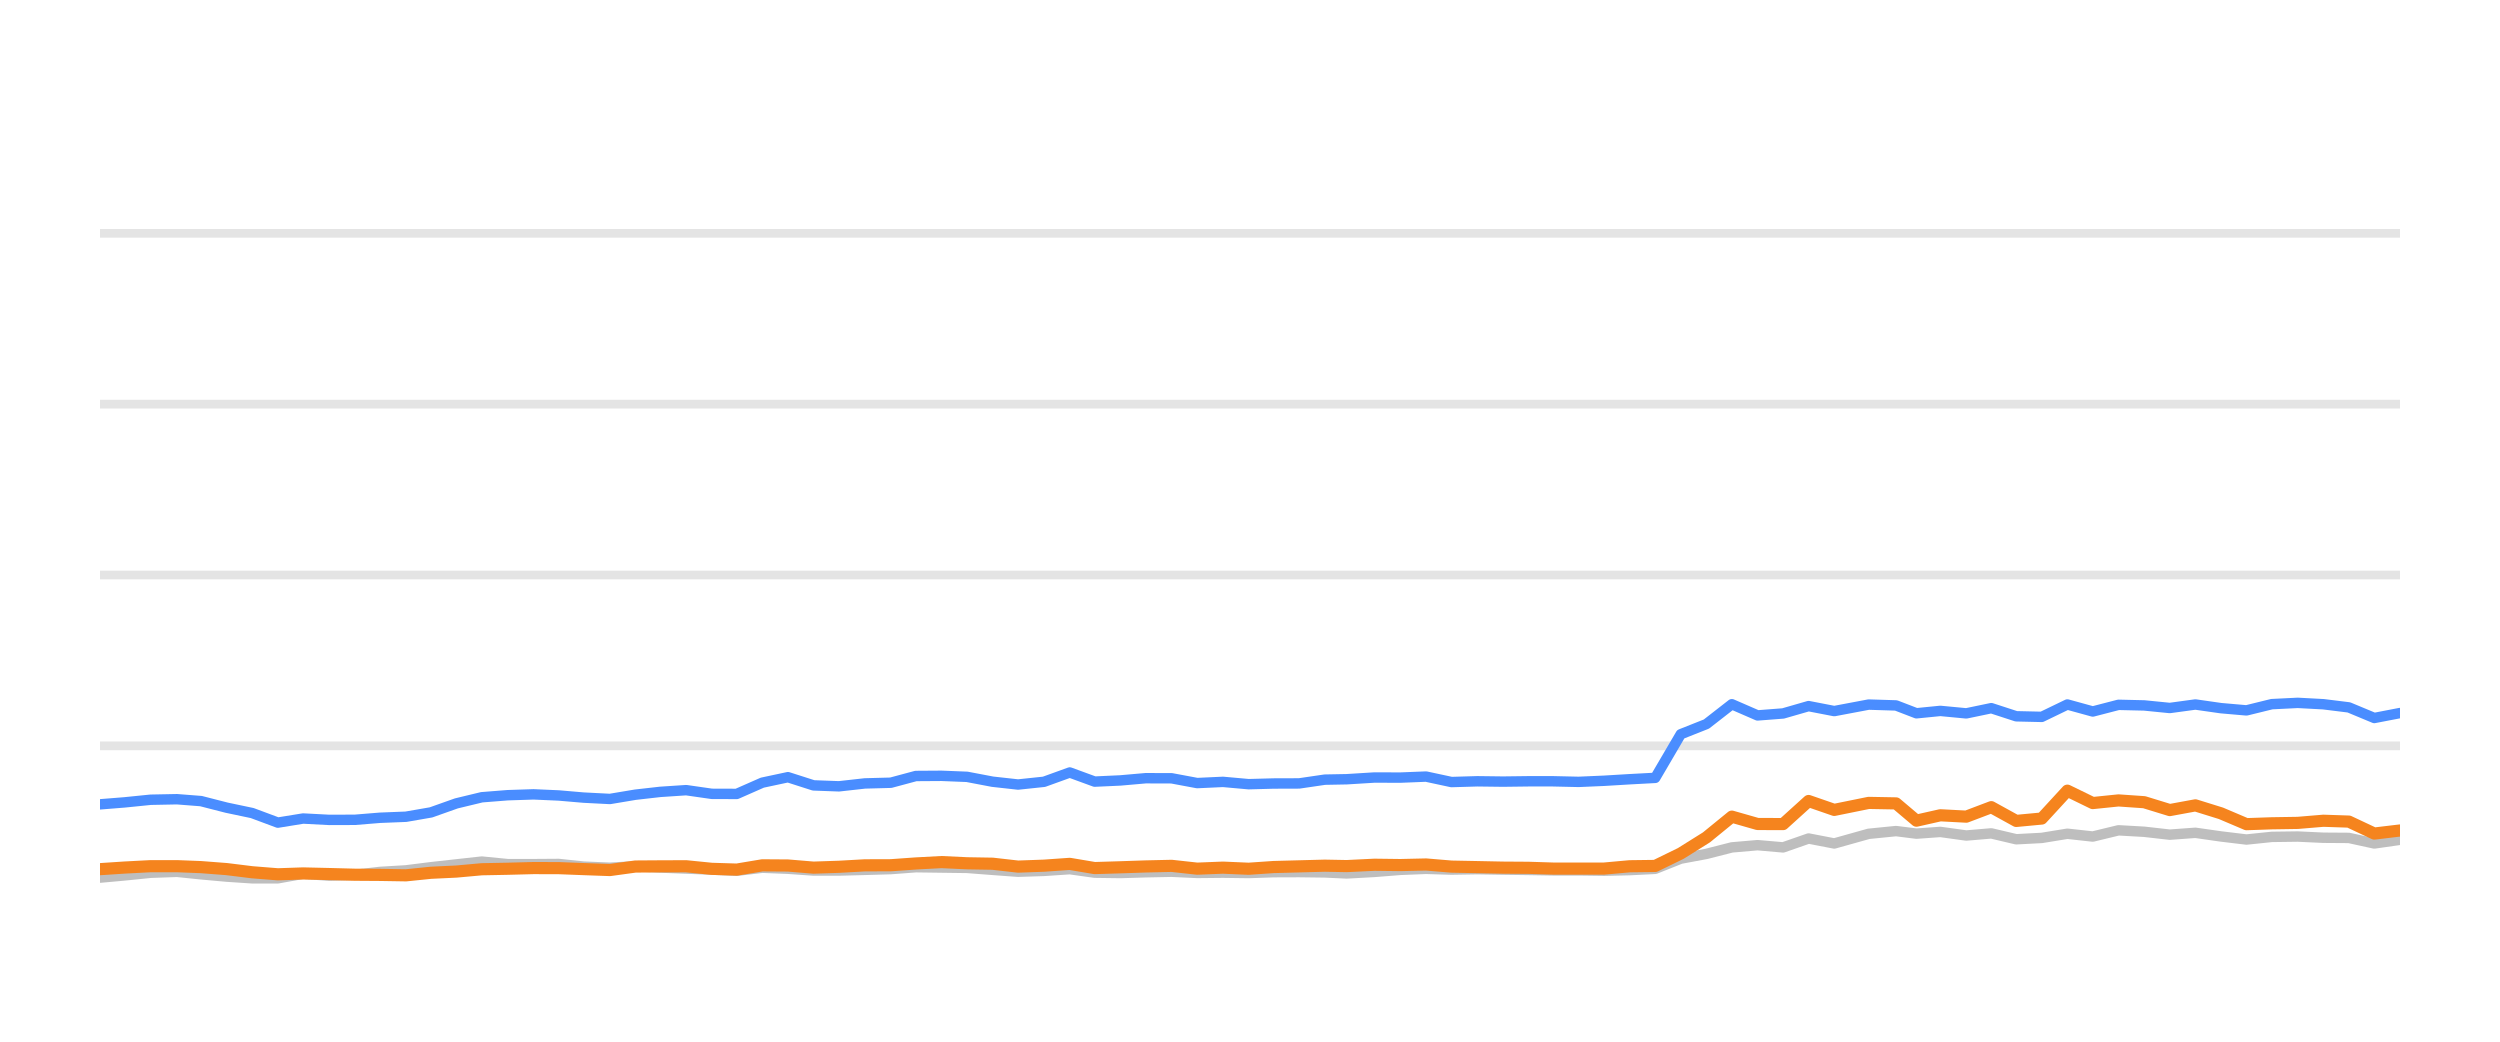
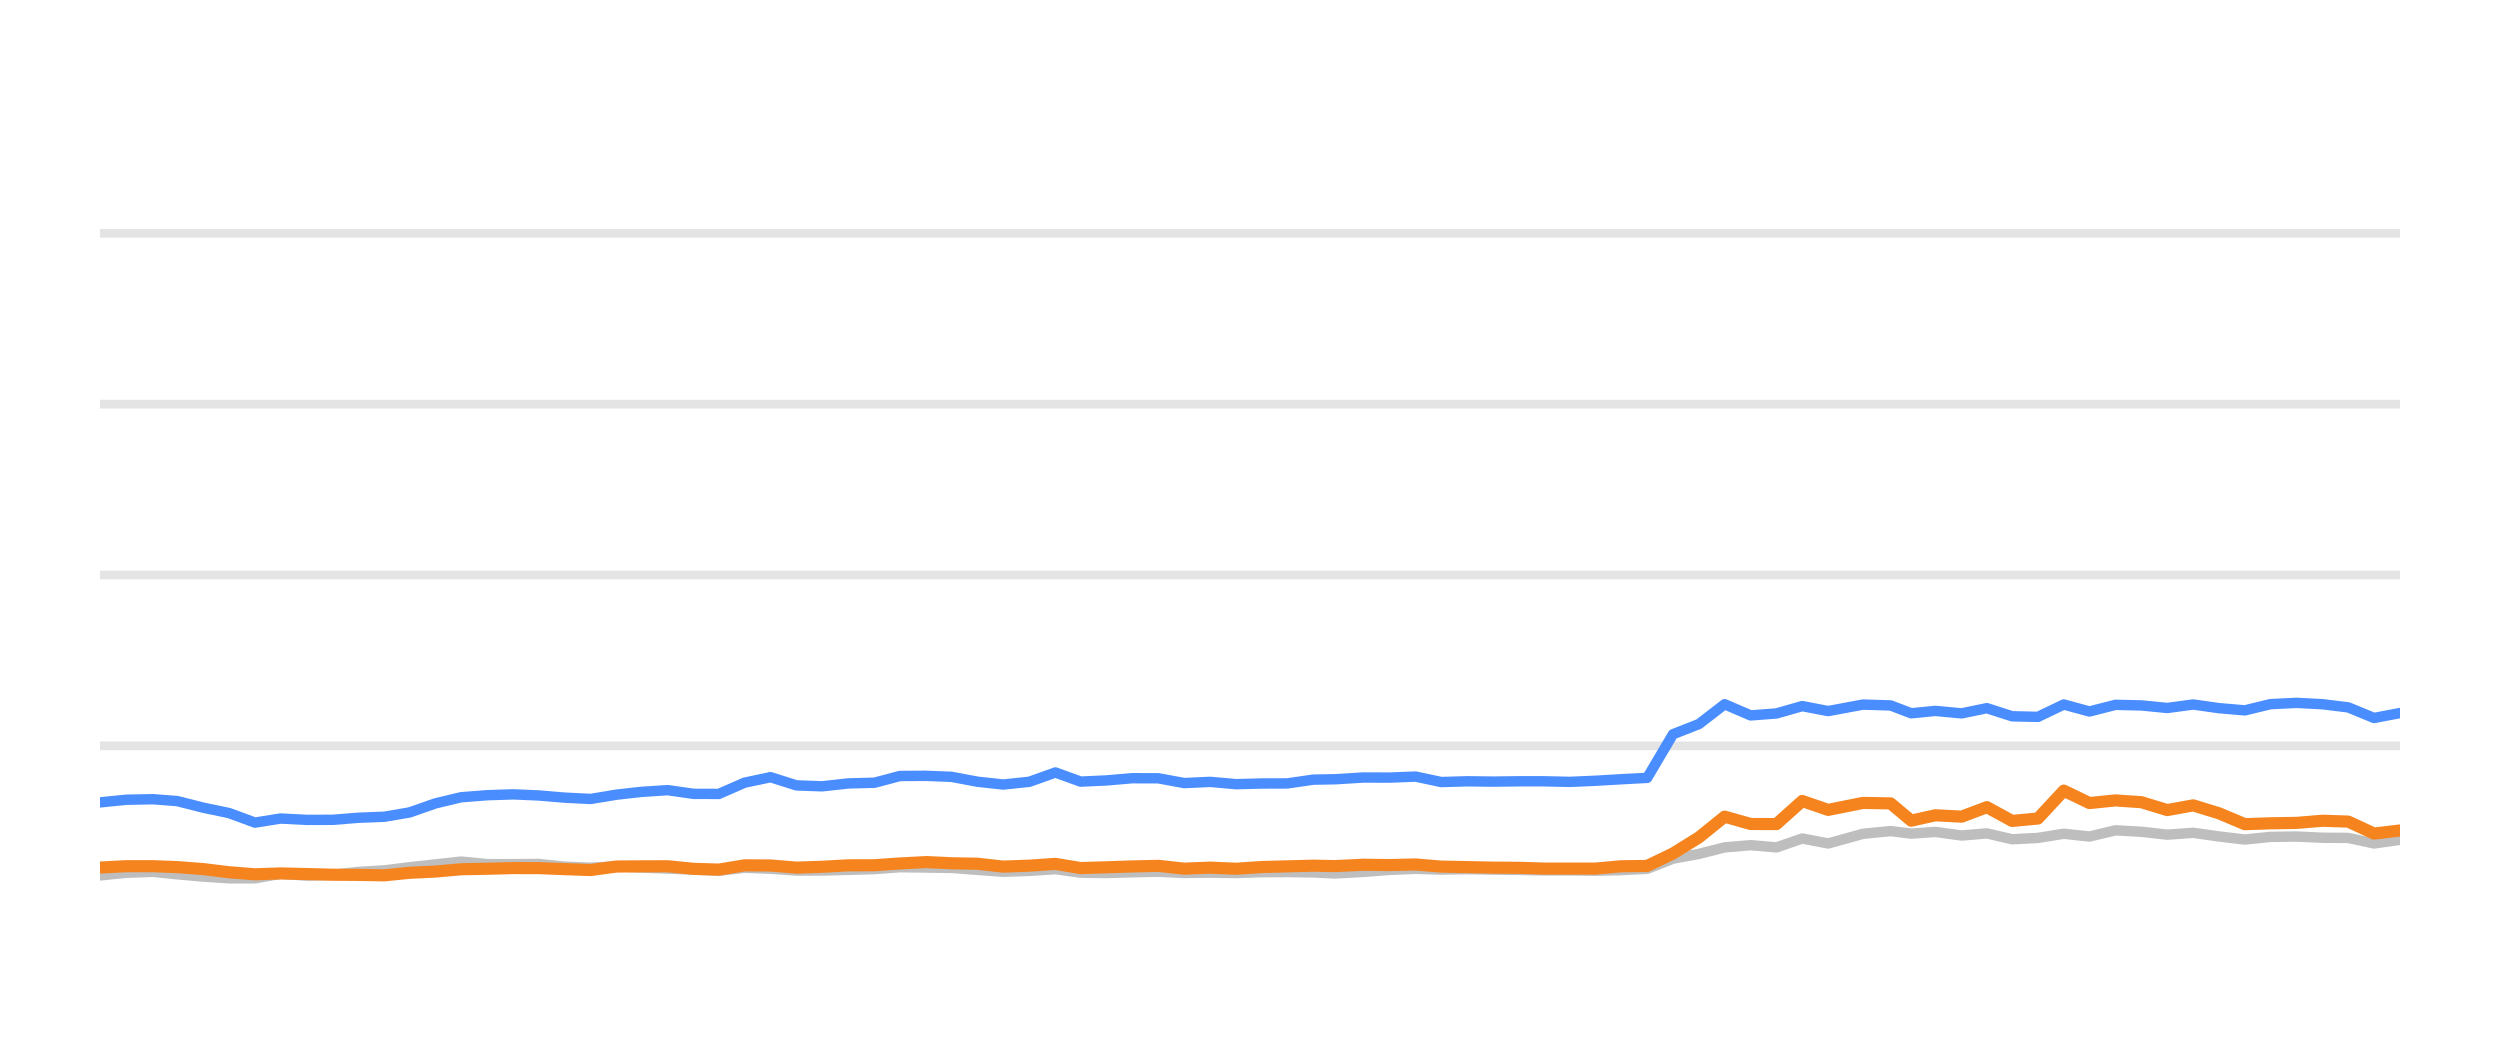
<svg xmlns="http://www.w3.org/2000/svg" width="144pt" height="60pt" viewBox="0 0 144 60" version="1.1">
  <defs>
    <style type="text/css">*{stroke-linejoin: round; stroke-linecap: butt}</style>
  </defs>
  <g id="figure_1">
    <g id="patch_1">
      <path d="M 0 60  L 144 60  L 144 0  L 0 0  L 0 60  z " style="fill: none; opacity: 0" />
    </g>
    <g id="axes_1">
      <g id="patch_2">
        <path d="M 5.76 52.8  L 138.24 52.8  L 138.24 3.6  L 5.76 3.6  L 5.76 52.8  z " style="fill: none" />
      </g>
      <g id="matplotlib.axis_1" />
      <g id="matplotlib.axis_2" />
      <g id="line2d_1">
-         <path d="M 5.76 42.96  L 138.24 42.96  " clip-path="url(#pf80a39cff2)" style="fill: none; stroke: #b2b2b2; stroke-opacity: 0.35; stroke-width: 0.5; stroke-linecap: square" />
+         <path d="M 5.76 42.96  L 138.24 42.96  " clip-path="url(#p6baafe2d7e)" style="fill: none; stroke: #b2b2b2; stroke-opacity: 0.35; stroke-width: 0.5; stroke-linecap: square" />
      </g>
      <g id="line2d_2">
-         <path d="M 5.76 33.12  L 138.24 33.12  " clip-path="url(#pf80a39cff2)" style="fill: none; stroke: #b2b2b2; stroke-opacity: 0.35; stroke-width: 0.5; stroke-linecap: square" />
+         <path d="M 5.76 33.12  L 138.24 33.12  " clip-path="url(#p6baafe2d7e)" style="fill: none; stroke: #b2b2b2; stroke-opacity: 0.35; stroke-width: 0.5; stroke-linecap: square" />
      </g>
      <g id="line2d_3">
-         <path d="M 5.76 23.28  L 138.24 23.28  " clip-path="url(#pf80a39cff2)" style="fill: none; stroke: #b2b2b2; stroke-opacity: 0.35; stroke-width: 0.5; stroke-linecap: square" />
+         <path d="M 5.76 23.28  L 138.24 23.28  " clip-path="url(#p6baafe2d7e)" style="fill: none; stroke: #b2b2b2; stroke-opacity: 0.35; stroke-width: 0.5; stroke-linecap: square" />
      </g>
      <g id="line2d_4">
-         <path d="M 5.76 13.44  L 138.24 13.44  " clip-path="url(#pf80a39cff2)" style="fill: none; stroke: #b2b2b2; stroke-opacity: 0.35; stroke-width: 0.5; stroke-linecap: square" />
+         <path d="M 5.76 13.44  L 138.24 13.44  " clip-path="url(#p6baafe2d7e)" style="fill: none; stroke: #b2b2b2; stroke-opacity: 0.35; stroke-width: 0.5; stroke-linecap: square" />
      </g>
      <g id="line2d_5">
-         <path d="M 5.76 50.552  L 7.174 50.424  L 8.677 50.271  L 10.192 50.217  L 11.576 50.36  L 13.054 50.493  L 14.526 50.591  L 16.006 50.591  L 17.46 50.33  L 18.961 50.438  L 20.444 50.389  L 21.888 50.222  L 23.382 50.133  L 24.828 49.951  L 26.285 49.789  L 27.751 49.627  L 29.245 49.774  L 30.731 49.774  L 32.181 49.764  L 33.614 49.917  L 35.131 49.981  L 36.6 49.897  L 38.029 49.971  L 39.523 50.03  L 40.999 50.089  L 42.437 50.158  L 43.91 49.981  L 45.386 50.04  L 46.859 50.143  L 48.324 50.143  L 49.818 50.104  L 51.311 50.06  L 52.756 49.951  L 54.23 49.971  L 55.7 49.991  L 57.171 50.104  L 58.64 50.212  L 60.136 50.163  L 61.618 50.064  L 63.054 50.266  L 64.531 50.286  L 65.993 50.242  L 67.486 50.212  L 68.958 50.281  L 70.442 50.266  L 71.922 50.286  L 73.364 50.237  L 74.831 50.232  L 76.308 50.251  L 77.572 50.31  L 79.172 50.222  L 80.661 50.104  L 82.141 50.045  L 83.606 50.089  L 85.098 50.064  L 86.573 50.089  L 88.044 50.109  L 89.447 50.133  L 90.927 50.133  L 92.397 50.153  L 93.866 50.119  L 95.34 50.045  L 96.812 49.459  L 98.29 49.184  L 99.755 48.81  L 101.236 48.682  L 102.707 48.81  L 104.175 48.298  L 105.653 48.584  L 107.635 48.028  L 109.212 47.87  L 110.387 48.018  L 111.763 47.919  L 113.258 48.126  L 114.699 48.003  L 116.135 48.342  L 117.606 48.264  L 119.081 48.023  L 120.544 48.185  L 122.025 47.826  L 123.506 47.91  L 124.98 48.077  L 126.454 47.969  L 127.927 48.18  L 129.397 48.357  L 130.856 48.205  L 132.349 48.185  L 133.827 48.254  L 135.294 48.264  L 136.76 48.584  L 138.24 48.372  " clip-path="url(#pf80a39cff2)" style="fill: none; stroke: #bebebe; stroke-width: 0.6; stroke-linecap: round" />
+         <path d="M 5.76 50.424  L 7.279 50.271  L 8.811 50.217  L 10.21 50.36  L 11.704 50.493  L 13.192 50.591  L 14.688 50.591  L 16.158 50.33  L 17.674 50.438  L 19.173 50.389  L 20.633 50.222  L 22.143 50.133  L 23.605 49.951  L 25.077 49.789  L 26.559 49.627  L 28.069 49.774  L 29.572 49.774  L 31.038 49.764  L 32.485 49.917  L 34.019 49.981  L 35.504 49.897  L 36.948 49.971  L 38.459 50.03  L 39.95 50.089  L 41.404 50.158  L 42.893 49.981  L 44.385 50.04  L 45.873 50.143  L 47.354 50.143  L 48.865 50.104  L 50.373 50.06  L 51.834 49.951  L 53.324 49.971  L 54.81 49.991  L 56.297 50.104  L 57.782 50.212  L 59.294 50.163  L 60.791 50.064  L 62.244 50.266  L 63.736 50.286  L 65.214 50.242  L 66.723 50.212  L 68.21 50.281  L 69.711 50.266  L 71.206 50.286  L 72.664 50.237  L 74.147 50.232  L 75.64 50.251  L 76.918 50.31  L 78.535 50.222  L 80.04 50.104  L 81.536 50.045  L 83.017 50.089  L 84.524 50.064  L 86.016 50.089  L 87.503 50.109  L 88.921 50.133  L 90.416 50.133  L 91.902 50.153  L 93.387 50.119  L 94.877 50.045  L 96.365 49.459  L 97.859 49.184  L 99.34 48.81  L 100.837 48.682  L 102.323 48.81  L 103.808 48.298  L 105.302 48.584  L 107.305 48.028  L 108.899 47.87  L 110.086 48.018  L 111.478 47.919  L 112.988 48.126  L 114.445 48.003  L 115.897 48.342  L 117.384 48.264  L 118.875 48.023  L 120.353 48.185  L 121.851 47.826  L 123.347 47.91  L 124.837 48.077  L 126.327 47.969  L 127.816 48.18  L 129.302 48.357  L 130.777 48.205  L 132.285 48.185  L 133.779 48.254  L 135.262 48.264  L 136.744 48.584  L 138.24 48.372  " clip-path="url(#p6baafe2d7e)" style="fill: none; stroke: #bebebe; stroke-width: 0.6; stroke-linecap: round" />
      </g>
      <g id="line2d_6">
-         <path d="M 5.76 46.33  L 7.174 46.217  L 8.677 46.065  L 10.192 46.035  L 11.576 46.143  L 13.054 46.522  L 14.526 46.832  L 16.006 47.383  L 17.46 47.147  L 18.961 47.226  L 20.444 47.221  L 21.888 47.103  L 23.382 47.044  L 24.828 46.793  L 26.285 46.276  L 27.751 45.922  L 29.245 45.804  L 30.731 45.755  L 32.181 45.819  L 33.614 45.942  L 35.131 46.02  L 36.6 45.774  L 38.029 45.612  L 39.523 45.513  L 40.999 45.725  L 42.437 45.73  L 43.91 45.081  L 45.386 44.766  L 46.859 45.238  L 48.324 45.292  L 49.818 45.125  L 51.311 45.085  L 52.756 44.697  L 54.23 44.687  L 55.7 44.746  L 57.171 45.026  L 58.64 45.189  L 60.136 45.031  L 61.618 44.495  L 63.054 45.021  L 64.531 44.953  L 65.993 44.825  L 67.486 44.83  L 68.958 45.105  L 70.442 45.036  L 71.922 45.169  L 73.364 45.13  L 74.831 45.125  L 76.308 44.908  L 77.572 44.884  L 79.172 44.785  L 80.661 44.79  L 82.141 44.731  L 83.606 45.046  L 85.098 45.002  L 86.573 45.021  L 88.044 45.002  L 89.447 45.002  L 90.927 45.036  L 92.397 44.972  L 93.866 44.884  L 95.34 44.805  L 96.812 42.291  L 98.29 41.705  L 99.755 40.564  L 101.236 41.208  L 102.707 41.095  L 104.175 40.672  L 105.653 40.958  L 107.635 40.584  L 109.212 40.633  L 110.387 41.085  L 111.763 40.948  L 113.258 41.09  L 114.699 40.79  L 116.135 41.258  L 117.606 41.292  L 119.081 40.579  L 120.544 40.982  L 122.025 40.598  L 123.506 40.633  L 124.98 40.78  L 126.454 40.579  L 127.927 40.79  L 129.397 40.918  L 130.856 40.559  L 132.349 40.485  L 133.827 40.564  L 135.294 40.746  L 136.76 41.356  L 138.24 41.071  " clip-path="url(#pf80a39cff2)" style="fill: none; stroke: #4a8dff; stroke-width: 0.6; stroke-linecap: round" />
+         <path d="M 5.76 46.217  L 7.279 46.065  L 8.811 46.035  L 10.21 46.143  L 11.704 46.522  L 13.192 46.832  L 14.688 47.383  L 16.158 47.147  L 17.674 47.226  L 19.173 47.221  L 20.633 47.103  L 22.143 47.044  L 23.605 46.793  L 25.077 46.276  L 26.559 45.922  L 28.069 45.804  L 29.572 45.755  L 31.038 45.819  L 32.485 45.942  L 34.019 46.02  L 35.504 45.774  L 36.948 45.612  L 38.459 45.513  L 39.95 45.725  L 41.404 45.73  L 42.893 45.081  L 44.385 44.766  L 45.873 45.238  L 47.354 45.292  L 48.865 45.125  L 50.373 45.085  L 51.834 44.697  L 53.324 44.687  L 54.81 44.746  L 56.297 45.026  L 57.782 45.189  L 59.294 45.031  L 60.791 44.495  L 62.244 45.021  L 63.736 44.953  L 65.214 44.825  L 66.723 44.83  L 68.21 45.105  L 69.711 45.036  L 71.206 45.169  L 72.664 45.13  L 74.147 45.125  L 75.64 44.908  L 76.918 44.884  L 78.535 44.785  L 80.04 44.79  L 81.536 44.731  L 83.017 45.046  L 84.524 45.002  L 86.016 45.021  L 87.503 45.002  L 88.921 45.002  L 90.416 45.036  L 91.902 44.972  L 93.387 44.884  L 94.877 44.805  L 96.365 42.291  L 97.859 41.705  L 99.34 40.564  L 100.837 41.208  L 102.323 41.095  L 103.808 40.672  L 105.302 40.958  L 107.305 40.584  L 108.899 40.633  L 110.086 41.085  L 111.478 40.948  L 112.988 41.09  L 114.445 40.79  L 115.897 41.258  L 117.384 41.292  L 118.875 40.579  L 120.353 40.982  L 121.851 40.598  L 123.347 40.633  L 124.837 40.78  L 126.327 40.579  L 127.816 40.79  L 129.302 40.918  L 130.777 40.559  L 132.285 40.485  L 133.779 40.564  L 135.262 40.746  L 136.744 41.356  L 138.24 41.071  " clip-path="url(#p6baafe2d7e)" style="fill: none; stroke: #4a8dff; stroke-width: 0.6; stroke-linecap: round" />
      </g>
      <g id="line2d_7">
-         <path d="M 5.76 50.064  L 7.174 49.971  L 8.677 49.892  L 10.192 49.892  L 11.576 49.946  L 13.054 50.06  L 14.526 50.242  L 16.006 50.36  L 17.46 50.31  L 18.961 50.345  L 20.444 50.384  L 21.888 50.394  L 23.382 50.419  L 24.828 50.271  L 26.285 50.202  L 27.751 50.069  L 29.245 50.04  L 30.731 50.001  L 32.181 50.005  L 33.614 50.06  L 35.131 50.114  L 36.6 49.912  L 38.029 49.902  L 39.523 49.897  L 40.999 50.045  L 42.437 50.089  L 43.91 49.843  L 45.386 49.853  L 46.859 49.976  L 48.324 49.927  L 49.818 49.843  L 51.311 49.838  L 52.756 49.735  L 54.23 49.656  L 55.7 49.725  L 57.171 49.75  L 58.64 49.917  L 60.136 49.863  L 61.618 49.759  L 63.054 50.001  L 64.531 49.956  L 65.993 49.907  L 67.486 49.873  L 68.958 50.035  L 70.442 49.976  L 71.922 50.04  L 73.364 49.941  L 74.831 49.902  L 76.308 49.863  L 77.572 49.887  L 79.172 49.809  L 80.661 49.828  L 82.141 49.794  L 83.606 49.917  L 85.098 49.946  L 86.573 49.976  L 88.044 49.986  L 89.447 50.03  L 90.927 50.03  L 92.397 50.03  L 93.866 49.897  L 95.34 49.878  L 96.812 49.159  L 98.29 48.234  L 99.755 47.039  L 101.236 47.462  L 102.707 47.467  L 104.175 46.138  L 105.653 46.65  L 107.635 46.247  L 109.212 46.276  L 110.387 47.27  L 111.763 46.96  L 113.258 47.039  L 114.699 46.493  L 116.135 47.285  L 117.606 47.147  L 119.081 45.543  L 120.544 46.256  L 122.025 46.104  L 123.506 46.207  L 124.98 46.66  L 126.454 46.389  L 127.927 46.847  L 129.397 47.472  L 130.856 47.422  L 132.349 47.398  L 133.827 47.275  L 135.294 47.324  L 136.76 48.013  L 138.24 47.836  " clip-path="url(#pf80a39cff2)" style="fill: none; stroke: #f5841e; stroke-width: 0.7; stroke-linecap: round" />
+         <path d="M 5.76 49.971  L 7.279 49.892  L 8.811 49.892  L 10.21 49.946  L 11.704 50.06  L 13.192 50.242  L 14.688 50.36  L 16.158 50.31  L 17.674 50.345  L 19.173 50.384  L 20.633 50.394  L 22.143 50.419  L 23.605 50.271  L 25.077 50.202  L 26.559 50.069  L 28.069 50.04  L 29.572 50.001  L 31.038 50.005  L 32.485 50.06  L 34.019 50.114  L 35.504 49.912  L 36.948 49.902  L 38.459 49.897  L 39.95 50.045  L 41.404 50.089  L 42.893 49.843  L 44.385 49.853  L 45.873 49.976  L 47.354 49.927  L 48.865 49.843  L 50.373 49.838  L 51.834 49.735  L 53.324 49.656  L 54.81 49.725  L 56.297 49.75  L 57.782 49.917  L 59.294 49.863  L 60.791 49.759  L 62.244 50.001  L 63.736 49.956  L 65.214 49.907  L 66.723 49.873  L 68.21 50.035  L 69.711 49.976  L 71.206 50.04  L 72.664 49.941  L 74.147 49.902  L 75.64 49.863  L 76.918 49.887  L 78.535 49.809  L 80.04 49.828  L 81.536 49.794  L 83.017 49.917  L 84.524 49.946  L 86.016 49.976  L 87.503 49.986  L 88.921 50.03  L 90.416 50.03  L 91.902 50.03  L 93.387 49.897  L 94.877 49.878  L 96.365 49.159  L 97.859 48.234  L 99.34 47.039  L 100.837 47.462  L 102.323 47.467  L 103.808 46.138  L 105.302 46.65  L 107.305 46.247  L 108.899 46.276  L 110.086 47.27  L 111.478 46.96  L 112.988 47.039  L 114.445 46.493  L 115.897 47.285  L 117.384 47.147  L 118.875 45.543  L 120.353 46.256  L 121.851 46.104  L 123.347 46.207  L 124.837 46.66  L 126.327 46.389  L 127.816 46.847  L 129.302 47.472  L 130.777 47.422  L 132.285 47.398  L 133.779 47.275  L 135.262 47.324  L 136.744 48.013  L 138.24 47.836  " clip-path="url(#p6baafe2d7e)" style="fill: none; stroke: #f5841e; stroke-width: 0.7; stroke-linecap: round" />
      </g>
    </g>
  </g>
  <defs>
-     <clipPath id="pf80a39cff2">
+     <clipPath id="p6baafe2d7e">
      <rect x="5.76" y="3.6" width="132.48" height="49.2" />
    </clipPath>
  </defs>
</svg>
